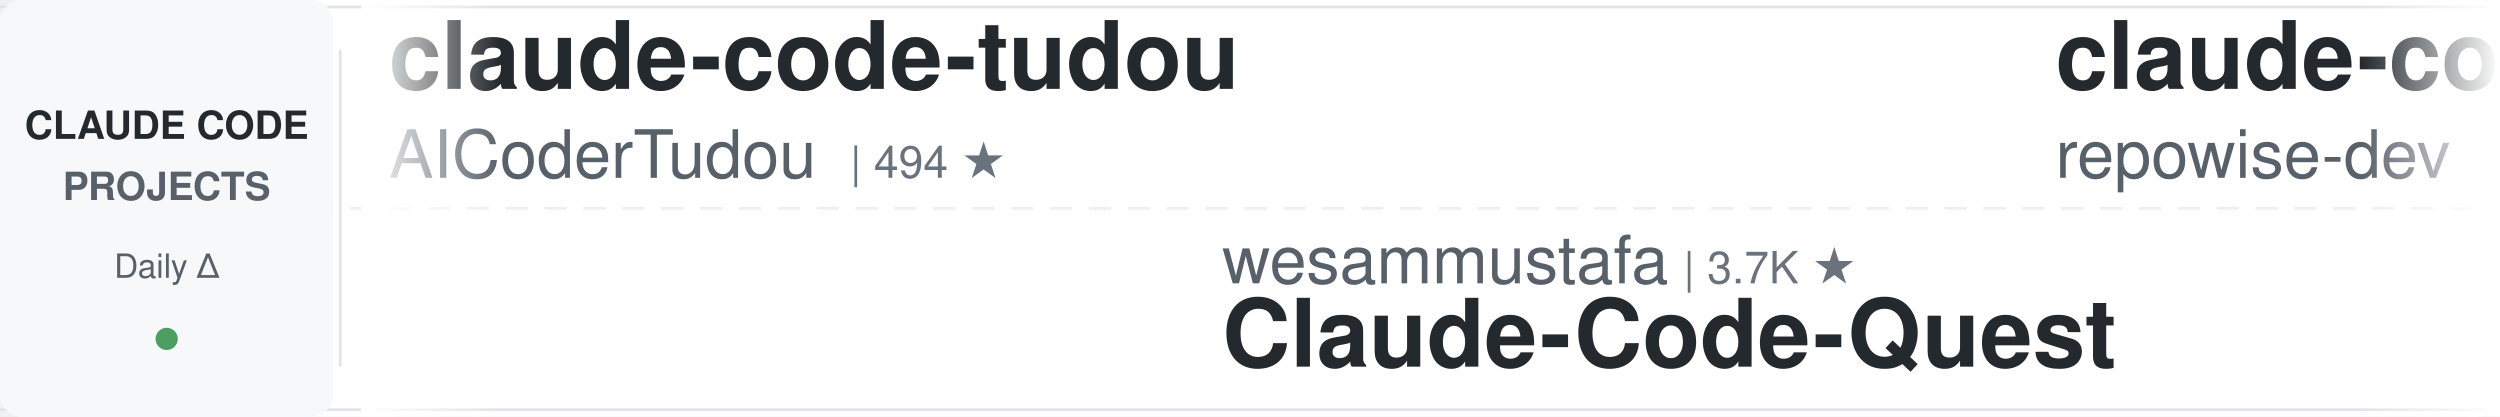
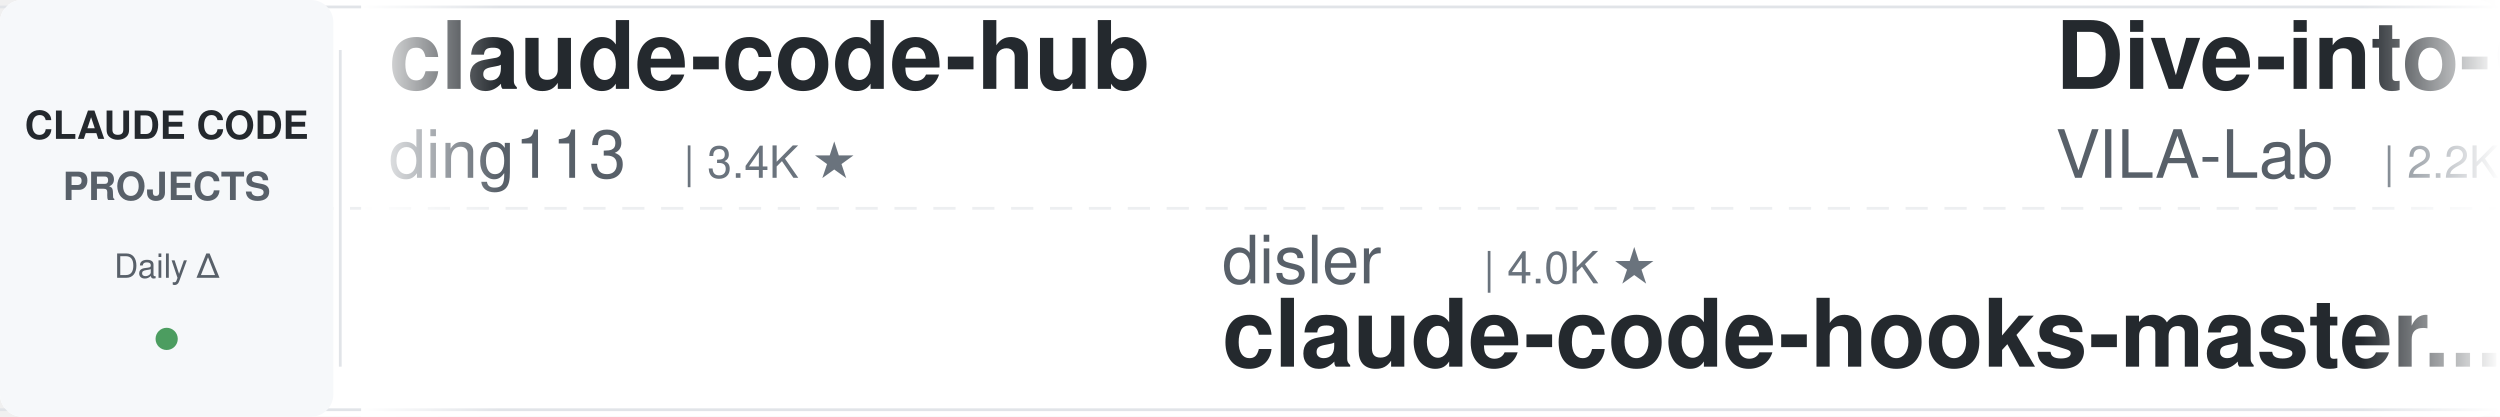
<svg xmlns="http://www.w3.org/2000/svg" width="900" height="150">
  <defs>
    <linearGradient id="leftFade" x1="0%" y1="0%" x2="100%" y2="0%">
      <stop offset="0%" style="stop-color:#ffffff;stop-opacity:1" />
      <stop offset="100%" style="stop-color:#ffffff;stop-opacity:0" />
    </linearGradient>
    <linearGradient id="rightFade" x1="0%" y1="0%" x2="100%" y2="0%">
      <stop offset="0%" style="stop-color:#ffffff;stop-opacity:0" />
      <stop offset="100%" style="stop-color:#ffffff;stop-opacity:1" />
    </linearGradient>
  </defs>
  <rect width="900" height="150" fill="#ffffff" rx="8" />
  <rect x="0" y="2" width="900" height="1" fill="#e1e4e8" />
  <rect x="0" y="147" width="900" height="1" fill="#e1e4e8" />
  <line x1="0" y1="75" x2="900" y2="75" stroke="#e1e4e8" stroke-width="1" stroke-dasharray="8 6" opacity="0.6" />
  <rect x="0" y="0" width="120" height="150" fill="#f6f8fa" rx="8" />
  <text x="60" y="50" font-family="-apple-system, BlinkMacSystemFont, 'Segoe UI', Helvetica, Arial, sans-serif" font-size="14" font-weight="600" fill="#24292e" text-anchor="middle">CLAUDE CODE</text>
  <text x="60" y="72" font-family="-apple-system, BlinkMacSystemFont, 'Segoe UI', Helvetica, Arial, sans-serif" font-size="14" font-weight="600" fill="#586069" text-anchor="middle">PROJECTS</text>
  <text x="60" y="100" font-family="-apple-system, BlinkMacSystemFont, 'Segoe UI', Helvetica, Arial, sans-serif" font-size="12" font-weight="500" fill="#586069" text-anchor="middle">Daily Δ</text>
  <circle cx="60" cy="122" r="4" fill="#22863a" opacity="0.8" />
  <rect x="122" y="18" width="1" height="114" fill="#e1e4e8" />
  <clipPath id="tickerClip">
    <rect x="130" y="0" width="770" height="150" />
  </clipPath>
  <g clip-path="url(#tickerClip)">
    <g id="tickerItems">
      <animateTransform attributeName="transform" attributeType="XML" type="translate" from="0 0" to="-3000 0" dur="54s" repeatCount="indefinite" />
      <g transform="translate(0, 0)">
-         <text x="140" y="32" font-family="-apple-system, BlinkMacSystemFont, 'Segoe UI', Helvetica, Arial, sans-serif" font-size="34" font-weight="600" fill="#24292e">claude-code-tudou</text>
-         <text x="140" y="64" font-family="-apple-system, BlinkMacSystemFont, 'Segoe UI', Helvetica, Arial, sans-serif" font-size="24" font-weight="400" fill="#586069">AICoderTudou</text>
-         <text x="306" y="64" font-family="-apple-system, BlinkMacSystemFont, 'Segoe UI', Helvetica, Arial, sans-serif" font-size="16" font-weight="500" fill="#6a737d">| 494 ★</text>
+         <text x="140" y="32" font-family="-apple-system, BlinkMacSystemFont, 'Segoe UI', Helvetica, Arial, sans-serif" font-size="34" font-weight="600" fill="#24292e">claude-code-hub</text>
+         <text x="140" y="64" font-family="-apple-system, BlinkMacSystemFont, 'Segoe UI', Helvetica, Arial, sans-serif" font-size="24" font-weight="400" fill="#586069">ding113</text>
+         <text x="246" y="64" font-family="-apple-system, BlinkMacSystemFont, 'Segoe UI', Helvetica, Arial, sans-serif" font-size="16" font-weight="500" fill="#6a737d">| 3.4K ★</text>
      </g>
      <g transform="translate(300, 0)">
+         <text x="140" y="102" font-family="-apple-system, BlinkMacSystemFont, 'Segoe UI', Helvetica, Arial, sans-serif" font-size="24" font-weight="400" fill="#586069">disler</text>
+         <text x="234" y="102" font-family="-apple-system, BlinkMacSystemFont, 'Segoe UI', Helvetica, Arial, sans-serif" font-size="16" font-weight="500" fill="#6a737d">| 4.0K ★</text>
+         <text x="140" y="132" font-family="-apple-system, BlinkMacSystemFont, 'Segoe UI', Helvetica, Arial, sans-serif" font-size="34" font-weight="600" fill="#24292e">claude-code-hooks-master...</text>
+       </g>
+       <g transform="translate(600, 0)">
+         <text x="140" y="32" font-family="-apple-system, BlinkMacSystemFont, 'Segoe UI', Helvetica, Arial, sans-serif" font-size="34" font-weight="600" fill="#24292e">Dive-into-Claude-Code</text>
+         <text x="140" y="64" font-family="-apple-system, BlinkMacSystemFont, 'Segoe UI', Helvetica, Arial, sans-serif" font-size="24" font-weight="400" fill="#586069">VILA-Lab</text>
+         <text x="258" y="64" font-family="-apple-system, BlinkMacSystemFont, 'Segoe UI', Helvetica, Arial, sans-serif" font-size="16" font-weight="500" fill="#6a737d">| 2.2K ★</text>
+       </g>
+       <g transform="translate(900, 0)">
        <text x="140" y="102" font-family="-apple-system, BlinkMacSystemFont, 'Segoe UI', Helvetica, Arial, sans-serif" font-size="24" font-weight="400" fill="#586069">wesammustafa</text>
        <text x="306" y="102" font-family="-apple-system, BlinkMacSystemFont, 'Segoe UI', Helvetica, Arial, sans-serif" font-size="16" font-weight="500" fill="#6a737d">| 3.7K ★</text>
        <text x="140" y="132" font-family="-apple-system, BlinkMacSystemFont, 'Segoe UI', Helvetica, Arial, sans-serif" font-size="34" font-weight="600" fill="#24292e">Claude-Code-Quest</text>
      </g>
-       <g transform="translate(600, 0)">
+       <g transform="translate(1200, 0)">
+         <text x="140" y="32" font-family="-apple-system, BlinkMacSystemFont, 'Segoe UI', Helvetica, Arial, sans-serif" font-size="34" font-weight="600" fill="#24292e">awesome-claude-code-tool...</text>
+         <text x="140" y="64" font-family="-apple-system, BlinkMacSystemFont, 'Segoe UI', Helvetica, Arial, sans-serif" font-size="24" font-weight="400" fill="#586069">rohitg00</text>
+         <text x="258" y="64" font-family="-apple-system, BlinkMacSystemFont, 'Segoe UI', Helvetica, Arial, sans-serif" font-size="16" font-weight="500" fill="#6a737d">| 2.8K ★</text>
+       </g>
+       <g transform="translate(1500, 0)">
+         <text x="140" y="102" font-family="-apple-system, BlinkMacSystemFont, 'Segoe UI', Helvetica, Arial, sans-serif" font-size="24" font-weight="400" fill="#586069">JrCx7scC</text>
+         <text x="258" y="102" font-family="-apple-system, BlinkMacSystemFont, 'Segoe UI', Helvetica, Arial, sans-serif" font-size="16" font-weight="500" fill="#6a737d">| 377 ★</text>
+         <text x="140" y="132" font-family="-apple-system, BlinkMacSystemFont, 'Segoe UI', Helvetica, Arial, sans-serif" font-size="34" font-weight="600" fill="#24292e">claude-code-source</text>
+       </g>
+       <g transform="translate(1800, 0)">
+         <text x="140" y="32" font-family="-apple-system, BlinkMacSystemFont, 'Segoe UI', Helvetica, Arial, sans-serif" font-size="34" font-weight="600" fill="#24292e">claude-code-reverse</text>
+         <text x="140" y="64" font-family="-apple-system, BlinkMacSystemFont, 'Segoe UI', Helvetica, Arial, sans-serif" font-size="24" font-weight="400" fill="#586069">Yuyz0112</text>
+         <text x="258" y="64" font-family="-apple-system, BlinkMacSystemFont, 'Segoe UI', Helvetica, Arial, sans-serif" font-size="16" font-weight="500" fill="#6a737d">| 2.4K ★</text>
+       </g>
+       <g transform="translate(2100, 0)">
+         <text x="140" y="102" font-family="-apple-system, BlinkMacSystemFont, 'Segoe UI', Helvetica, Arial, sans-serif" font-size="24" font-weight="400" fill="#586069">affaan-m</text>
+         <text x="258" y="102" font-family="-apple-system, BlinkMacSystemFont, 'Segoe UI', Helvetica, Arial, sans-serif" font-size="16" font-weight="500" fill="#6a737d">| 301.9K ★</text>
+         <text x="140" y="132" font-family="-apple-system, BlinkMacSystemFont, 'Segoe UI', Helvetica, Arial, sans-serif" font-size="34" font-weight="600" fill="#24292e">ECC</text>
+       </g>
+       <g transform="translate(2400, 0)">
        <text x="140" y="32" font-family="-apple-system, BlinkMacSystemFont, 'Segoe UI', Helvetica, Arial, sans-serif" font-size="34" font-weight="600" fill="#24292e">claude-code-prompts</text>
        <text x="140" y="64" font-family="-apple-system, BlinkMacSystemFont, 'Segoe UI', Helvetica, Arial, sans-serif" font-size="24" font-weight="400" fill="#586069">repowise-dev</text>
        <text x="306" y="64" font-family="-apple-system, BlinkMacSystemFont, 'Segoe UI', Helvetica, Arial, sans-serif" font-size="16" font-weight="500" fill="#6a737d">| 1.2K ★</text>
      </g>
-       <g transform="translate(900, 0)">
-         <text x="140" y="102" font-family="-apple-system, BlinkMacSystemFont, 'Segoe UI', Helvetica, Arial, sans-serif" font-size="24" font-weight="400" fill="#586069">jhlee0409</text>
-         <text x="270" y="102" font-family="-apple-system, BlinkMacSystemFont, 'Segoe UI', Helvetica, Arial, sans-serif" font-size="16" font-weight="500" fill="#6a737d">| 2.3K ★</text>
-         <text x="140" y="132" font-family="-apple-system, BlinkMacSystemFont, 'Segoe UI', Helvetica, Arial, sans-serif" font-size="34" font-weight="600" fill="#24292e">claude-code-history-view...</text>
-       </g>
-       <g transform="translate(1200, 0)">
-         <text x="140" y="32" font-family="-apple-system, BlinkMacSystemFont, 'Segoe UI', Helvetica, Arial, sans-serif" font-size="34" font-weight="600" fill="#24292e">free-claude-code</text>
-         <text x="140" y="64" font-family="-apple-system, BlinkMacSystemFont, 'Segoe UI', Helvetica, Arial, sans-serif" font-size="24" font-weight="400" fill="#586069">Alishahryar1</text>
-         <text x="306" y="64" font-family="-apple-system, BlinkMacSystemFont, 'Segoe UI', Helvetica, Arial, sans-serif" font-size="16" font-weight="500" fill="#6a737d">| 69.0K ★</text>
-       </g>
-       <g transform="translate(1500, 0)">
-         <text x="140" y="102" font-family="-apple-system, BlinkMacSystemFont, 'Segoe UI', Helvetica, Arial, sans-serif" font-size="24" font-weight="400" fill="#586069">ykdojo</text>
-         <text x="234" y="102" font-family="-apple-system, BlinkMacSystemFont, 'Segoe UI', Helvetica, Arial, sans-serif" font-size="16" font-weight="500" fill="#6a737d">| 10.3K ★</text>
-         <text x="140" y="132" font-family="-apple-system, BlinkMacSystemFont, 'Segoe UI', Helvetica, Arial, sans-serif" font-size="34" font-weight="600" fill="#24292e">claude-code-tips</text>
-       </g>
-       <g transform="translate(1800, 0)">
-         <text x="140" y="32" font-family="-apple-system, BlinkMacSystemFont, 'Segoe UI', Helvetica, Arial, sans-serif" font-size="34" font-weight="600" fill="#24292e">claude-code-router</text>
-         <text x="140" y="64" font-family="-apple-system, BlinkMacSystemFont, 'Segoe UI', Helvetica, Arial, sans-serif" font-size="24" font-weight="400" fill="#586069">musistudio</text>
-         <text x="282" y="64" font-family="-apple-system, BlinkMacSystemFont, 'Segoe UI', Helvetica, Arial, sans-serif" font-size="16" font-weight="500" fill="#6a737d">| 38.1K ★</text>
-       </g>
-       <g transform="translate(2100, 0)">
-         <text x="140" y="102" font-family="-apple-system, BlinkMacSystemFont, 'Segoe UI', Helvetica, Arial, sans-serif" font-size="24" font-weight="400" fill="#586069">Maciek-roboblog</text>
-         <text x="342" y="102" font-family="-apple-system, BlinkMacSystemFont, 'Segoe UI', Helvetica, Arial, sans-serif" font-size="16" font-weight="500" fill="#6a737d">| 8.8K ★</text>
-         <text x="140" y="132" font-family="-apple-system, BlinkMacSystemFont, 'Segoe UI', Helvetica, Arial, sans-serif" font-size="34" font-weight="600" fill="#24292e">Claude-Code-Usage-Monito...</text>
-       </g>
-       <g transform="translate(2400, 0)">
-         <text x="140" y="32" font-family="-apple-system, BlinkMacSystemFont, 'Segoe UI', Helvetica, Arial, sans-serif" font-size="34" font-weight="600" fill="#24292e">awesome-claude-code-suba...</text>
-         <text x="140" y="64" font-family="-apple-system, BlinkMacSystemFont, 'Segoe UI', Helvetica, Arial, sans-serif" font-size="24" font-weight="400" fill="#586069">VoltAgent</text>
-         <text x="270" y="64" font-family="-apple-system, BlinkMacSystemFont, 'Segoe UI', Helvetica, Arial, sans-serif" font-size="16" font-weight="500" fill="#6a737d">| 26.5K ★</text>
-       </g>
      <g transform="translate(2700, 0)">
-         <text x="140" y="102" font-family="-apple-system, BlinkMacSystemFont, 'Segoe UI', Helvetica, Arial, sans-serif" font-size="24" font-weight="400" fill="#586069">alejandrobalderas</text>
-         <text x="366" y="102" font-family="-apple-system, BlinkMacSystemFont, 'Segoe UI', Helvetica, Arial, sans-serif" font-size="16" font-weight="500" fill="#6a737d">| 3.0K ★</text>
-         <text x="140" y="132" font-family="-apple-system, BlinkMacSystemFont, 'Segoe UI', Helvetica, Arial, sans-serif" font-size="34" font-weight="600" fill="#24292e">claude-code-from-source</text>
+         <text x="140" y="102" font-family="-apple-system, BlinkMacSystemFont, 'Segoe UI', Helvetica, Arial, sans-serif" font-size="24" font-weight="400" fill="#586069">hangsman</text>
+         <text x="258" y="102" font-family="-apple-system, BlinkMacSystemFont, 'Segoe UI', Helvetica, Arial, sans-serif" font-size="16" font-weight="500" fill="#6a737d">| 800 ★</text>
+         <text x="140" y="132" font-family="-apple-system, BlinkMacSystemFont, 'Segoe UI', Helvetica, Arial, sans-serif" font-size="34" font-weight="600" fill="#24292e">claude-code-source</text>
      </g>
      <g transform="translate(3000, 0)">
-         <text x="140" y="32" font-family="-apple-system, BlinkMacSystemFont, 'Segoe UI', Helvetica, Arial, sans-serif" font-size="34" font-weight="600" fill="#24292e">claude-code-tudou</text>
-         <text x="140" y="64" font-family="-apple-system, BlinkMacSystemFont, 'Segoe UI', Helvetica, Arial, sans-serif" font-size="24" font-weight="400" fill="#586069">AICoderTudou</text>
-         <text x="306" y="64" font-family="-apple-system, BlinkMacSystemFont, 'Segoe UI', Helvetica, Arial, sans-serif" font-size="16" font-weight="500" fill="#6a737d">| 494 ★</text>
+         <text x="140" y="32" font-family="-apple-system, BlinkMacSystemFont, 'Segoe UI', Helvetica, Arial, sans-serif" font-size="34" font-weight="600" fill="#24292e">claude-code-hub</text>
+         <text x="140" y="64" font-family="-apple-system, BlinkMacSystemFont, 'Segoe UI', Helvetica, Arial, sans-serif" font-size="24" font-weight="400" fill="#586069">ding113</text>
+         <text x="246" y="64" font-family="-apple-system, BlinkMacSystemFont, 'Segoe UI', Helvetica, Arial, sans-serif" font-size="16" font-weight="500" fill="#6a737d">| 3.4K ★</text>
      </g>
      <g transform="translate(3300, 0)">
+         <text x="140" y="102" font-family="-apple-system, BlinkMacSystemFont, 'Segoe UI', Helvetica, Arial, sans-serif" font-size="24" font-weight="400" fill="#586069">disler</text>
+         <text x="234" y="102" font-family="-apple-system, BlinkMacSystemFont, 'Segoe UI', Helvetica, Arial, sans-serif" font-size="16" font-weight="500" fill="#6a737d">| 4.0K ★</text>
+         <text x="140" y="132" font-family="-apple-system, BlinkMacSystemFont, 'Segoe UI', Helvetica, Arial, sans-serif" font-size="34" font-weight="600" fill="#24292e">claude-code-hooks-master...</text>
+       </g>
+       <g transform="translate(3600, 0)">
+         <text x="140" y="32" font-family="-apple-system, BlinkMacSystemFont, 'Segoe UI', Helvetica, Arial, sans-serif" font-size="34" font-weight="600" fill="#24292e">Dive-into-Claude-Code</text>
+         <text x="140" y="64" font-family="-apple-system, BlinkMacSystemFont, 'Segoe UI', Helvetica, Arial, sans-serif" font-size="24" font-weight="400" fill="#586069">VILA-Lab</text>
+         <text x="258" y="64" font-family="-apple-system, BlinkMacSystemFont, 'Segoe UI', Helvetica, Arial, sans-serif" font-size="16" font-weight="500" fill="#6a737d">| 2.2K ★</text>
+       </g>
+       <g transform="translate(3900, 0)">
        <text x="140" y="102" font-family="-apple-system, BlinkMacSystemFont, 'Segoe UI', Helvetica, Arial, sans-serif" font-size="24" font-weight="400" fill="#586069">wesammustafa</text>
        <text x="306" y="102" font-family="-apple-system, BlinkMacSystemFont, 'Segoe UI', Helvetica, Arial, sans-serif" font-size="16" font-weight="500" fill="#6a737d">| 3.7K ★</text>
        <text x="140" y="132" font-family="-apple-system, BlinkMacSystemFont, 'Segoe UI', Helvetica, Arial, sans-serif" font-size="34" font-weight="600" fill="#24292e">Claude-Code-Quest</text>
-       </g>
-       <g transform="translate(3600, 0)">
-         <text x="140" y="32" font-family="-apple-system, BlinkMacSystemFont, 'Segoe UI', Helvetica, Arial, sans-serif" font-size="34" font-weight="600" fill="#24292e">claude-code-prompts</text>
-         <text x="140" y="64" font-family="-apple-system, BlinkMacSystemFont, 'Segoe UI', Helvetica, Arial, sans-serif" font-size="24" font-weight="400" fill="#586069">repowise-dev</text>
-         <text x="306" y="64" font-family="-apple-system, BlinkMacSystemFont, 'Segoe UI', Helvetica, Arial, sans-serif" font-size="16" font-weight="500" fill="#6a737d">| 1.2K ★</text>
-       </g>
-       <g transform="translate(3900, 0)">
-         <text x="140" y="102" font-family="-apple-system, BlinkMacSystemFont, 'Segoe UI', Helvetica, Arial, sans-serif" font-size="24" font-weight="400" fill="#586069">jhlee0409</text>
-         <text x="270" y="102" font-family="-apple-system, BlinkMacSystemFont, 'Segoe UI', Helvetica, Arial, sans-serif" font-size="16" font-weight="500" fill="#6a737d">| 2.3K ★</text>
-         <text x="140" y="132" font-family="-apple-system, BlinkMacSystemFont, 'Segoe UI', Helvetica, Arial, sans-serif" font-size="34" font-weight="600" fill="#24292e">claude-code-history-view...</text>
      </g>
    </g>
  </g>
  <rect x="130" y="0" width="50" height="150" fill="url(#leftFade)" />
  <rect x="850" y="0" width="50" height="150" fill="url(#rightFade)" />
</svg>
